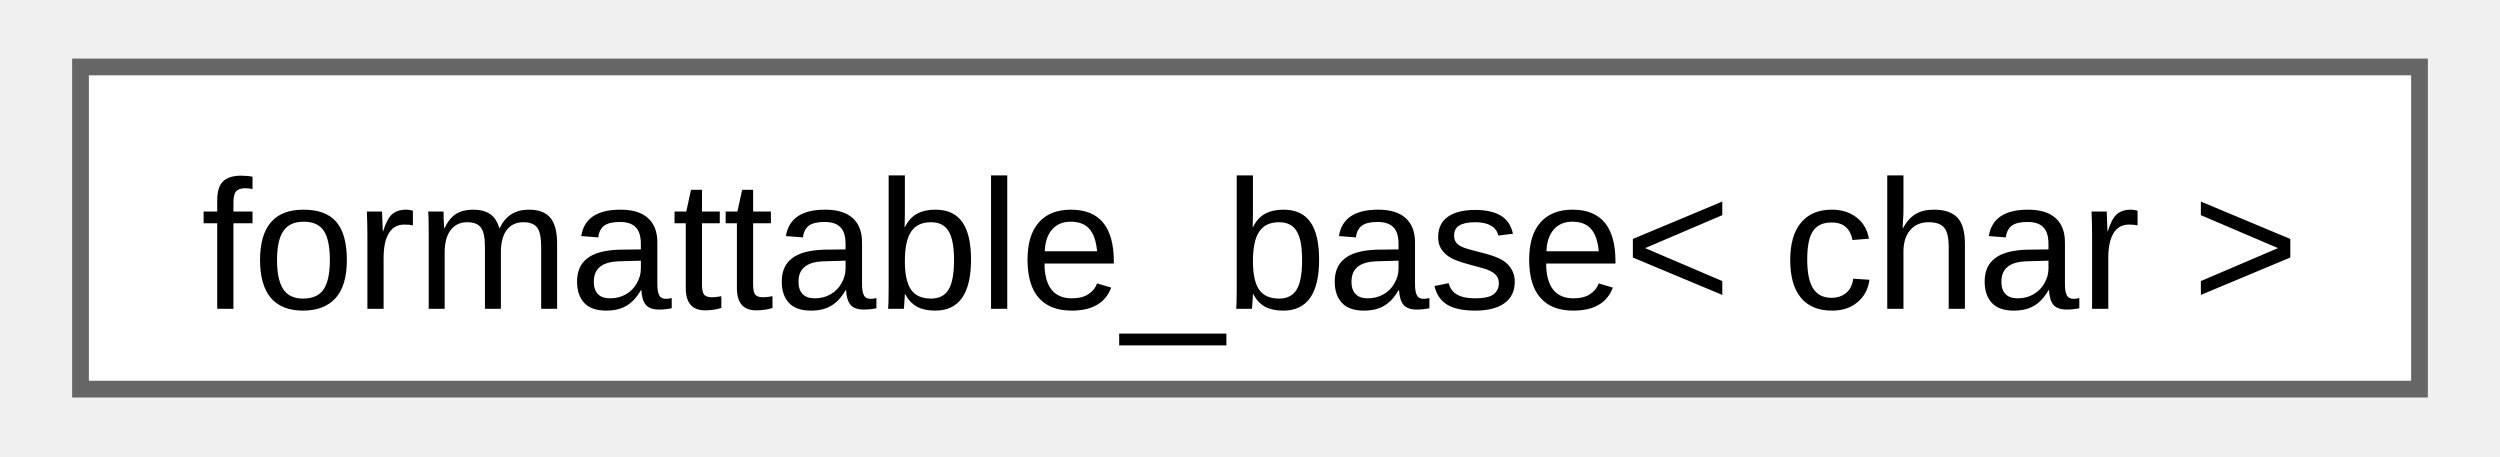
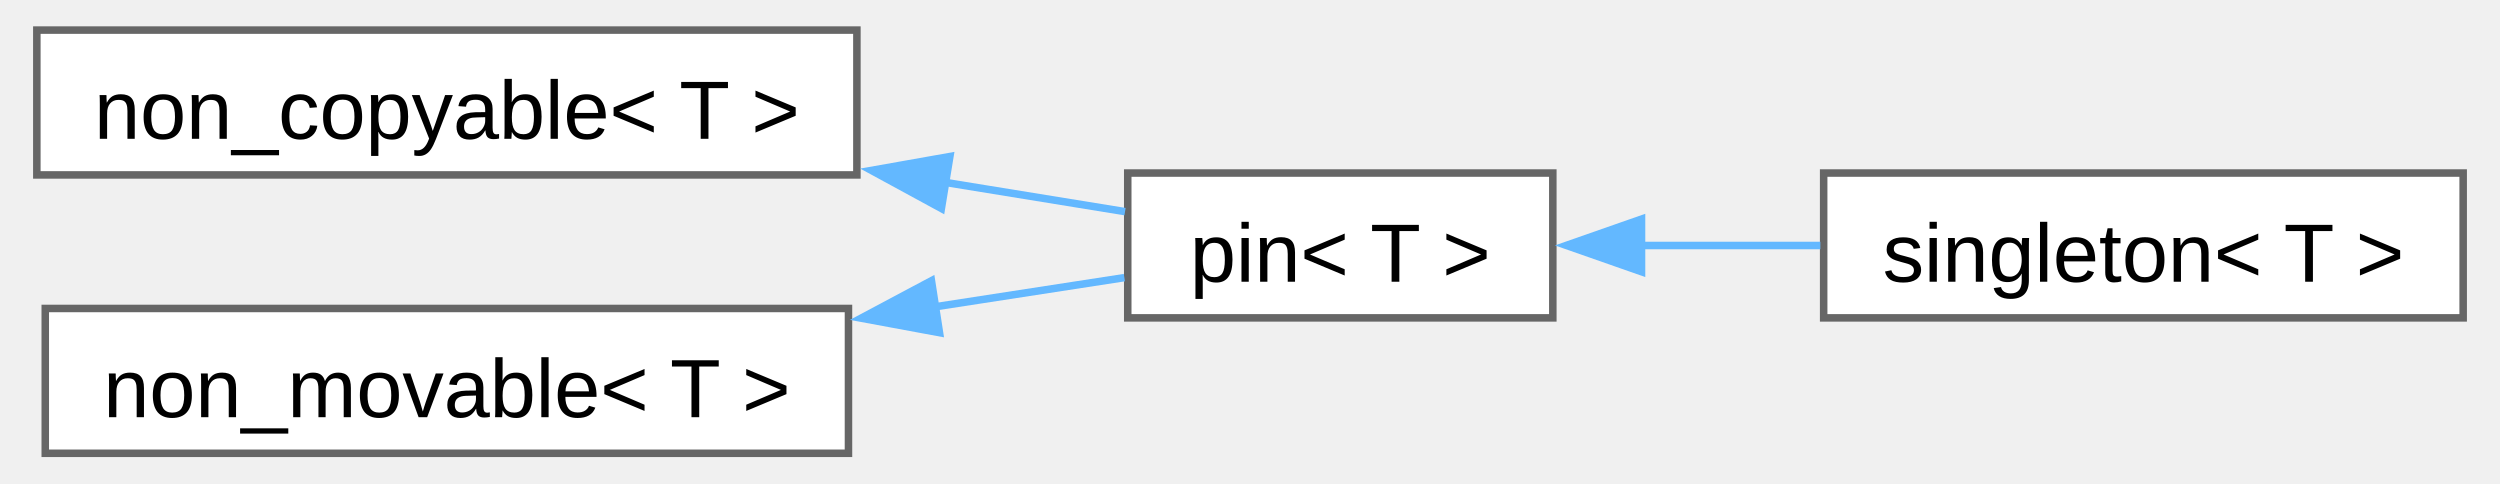
- <svg xmlns="http://www.w3.org/2000/svg" xmlns:xlink="http://www.w3.org/1999/xlink" width="148pt" height="27pt" viewBox="0.00 0.00 147.75 27.25">
-   <g id="graph0" class="graph" transform="scale(1 1) rotate(0) translate(4 23.25)">
+ <svg xmlns="http://www.w3.org/2000/svg" xmlns:xlink="http://www.w3.org/1999/xlink" width="331pt" height="64pt" viewBox="0.00 0.00 330.50 64.25">
+   <g id="graph0" class="graph" transform="scale(1 1) rotate(0) translate(4 60.25)">
    <g id="Node000000" class="node">
      <g id="a_Node000000">
-         <a xlink:href="d5/d4f/structfloppy_1_1traits_1_1detail_1_1formattable__base.html" target="_top" xlink:title=" ">
-           <polygon fill="white" stroke="#666666" points="139.75,-19.25 0,-19.25 0,0 139.75,0 139.75,-19.25" />
-           <text text-anchor="middle" x="69.88" y="-4.8" font-family="Arial" font-size="11.00">formattable_base&lt; char &gt;</text>
+         <a xlink:href="d7/d83/structfloppy_1_1traits_1_1non__copyable.html" target="_top" xlink:title="Disallow copy operations for a type.">
+           <polygon fill="white" stroke="#666666" points="109,-56.25 0,-56.25 0,-37 109,-37 109,-56.25" />
+           <text text-anchor="middle" x="54.5" y="-41.8" font-family="Arial" font-size="11.00">non_copyable&lt; T &gt;</text>
+         </a>
+       </g>
+     </g>
+     <g id="Node000001" class="node">
+       <g id="a_Node000001">
+         <a xlink:href="d7/dac/structfloppy_1_1traits_1_1pin.html" target="_top" xlink:title="Disallow copy and move operations for a type.">
+           <polygon fill="white" stroke="#666666" points="201.5,-37.25 145,-37.25 145,-18 201.5,-18 201.5,-37.25" />
+           <text text-anchor="middle" x="173.25" y="-22.8" font-family="Arial" font-size="11.00">pin&lt; T &gt;</text>
+         </a>
+       </g>
+     </g>
+     <g id="edge39_Node000000_Node000001" class="edge">
+       <g id="a_edge39_Node000000_Node000001">
+         <a xlink:title=" ">
+           <path fill="none" stroke="#63b8ff" d="M120.59,-36.03C129.03,-34.66 137.29,-33.31 144.64,-32.12" />
+           <polygon fill="#63b8ff" stroke="#63b8ff" points="120.23,-32.54 110.93,-37.6 121.36,-39.45 120.23,-32.54" />
+         </a>
+       </g>
+     </g>
+     <g id="Node000002" class="node">
+       <g id="a_Node000002">
+         <a xlink:href="d9/d8a/structfloppy_1_1traits_1_1singleton.html" target="_top" xlink:title="Singleton pattern trait.">
+           <polygon fill="white" stroke="#666666" points="322.5,-37.25 237.5,-37.25 237.5,-18 322.5,-18 322.5,-37.25" />
+           <text text-anchor="middle" x="280" y="-22.8" font-family="Arial" font-size="11.00">singleton&lt; T &gt;</text>
+         </a>
+       </g>
+     </g>
+     <g id="edge40_Node000001_Node000002" class="edge">
+       <g id="a_edge40_Node000001_Node000002">
+         <a xlink:title=" ">
+           <path fill="none" stroke="#63b8ff" d="M213.17,-27.62C220.96,-27.62 229.17,-27.62 237.06,-27.62" />
+           <polygon fill="#63b8ff" stroke="#63b8ff" points="213.29,-24.13 203.29,-27.63 213.29,-31.13 213.29,-24.13" />
+         </a>
+       </g>
+     </g>
+     <g id="Node000003" class="node">
+       <g id="a_Node000003">
+         <a xlink:href="d2/df5/structfloppy_1_1traits_1_1non__movable.html" target="_top" xlink:title="Disallow move operations for a type.">
+           <polygon fill="white" stroke="#666666" points="107.88,-19.25 1.12,-19.25 1.12,0 107.88,0 107.88,-19.25" />
+           <text text-anchor="middle" x="54.5" y="-4.8" font-family="Arial" font-size="11.00">non_movable&lt; T &gt;</text>
+         </a>
+       </g>
+     </g>
+     <g id="edge41_Node000003_Node000001" class="edge">
+       <g id="a_edge41_Node000003_Node000001">
+         <a xlink:title=" ">
+           <path fill="none" stroke="#63b8ff" d="M119.32,-19.46C128.17,-20.83 136.86,-22.17 144.55,-23.35" />
+           <polygon fill="#63b8ff" stroke="#63b8ff" points="119.98,-16.03 109.56,-17.96 118.91,-22.94 119.98,-16.03" />
        </a>
      </g>
    </g>
  </g>
</svg>
